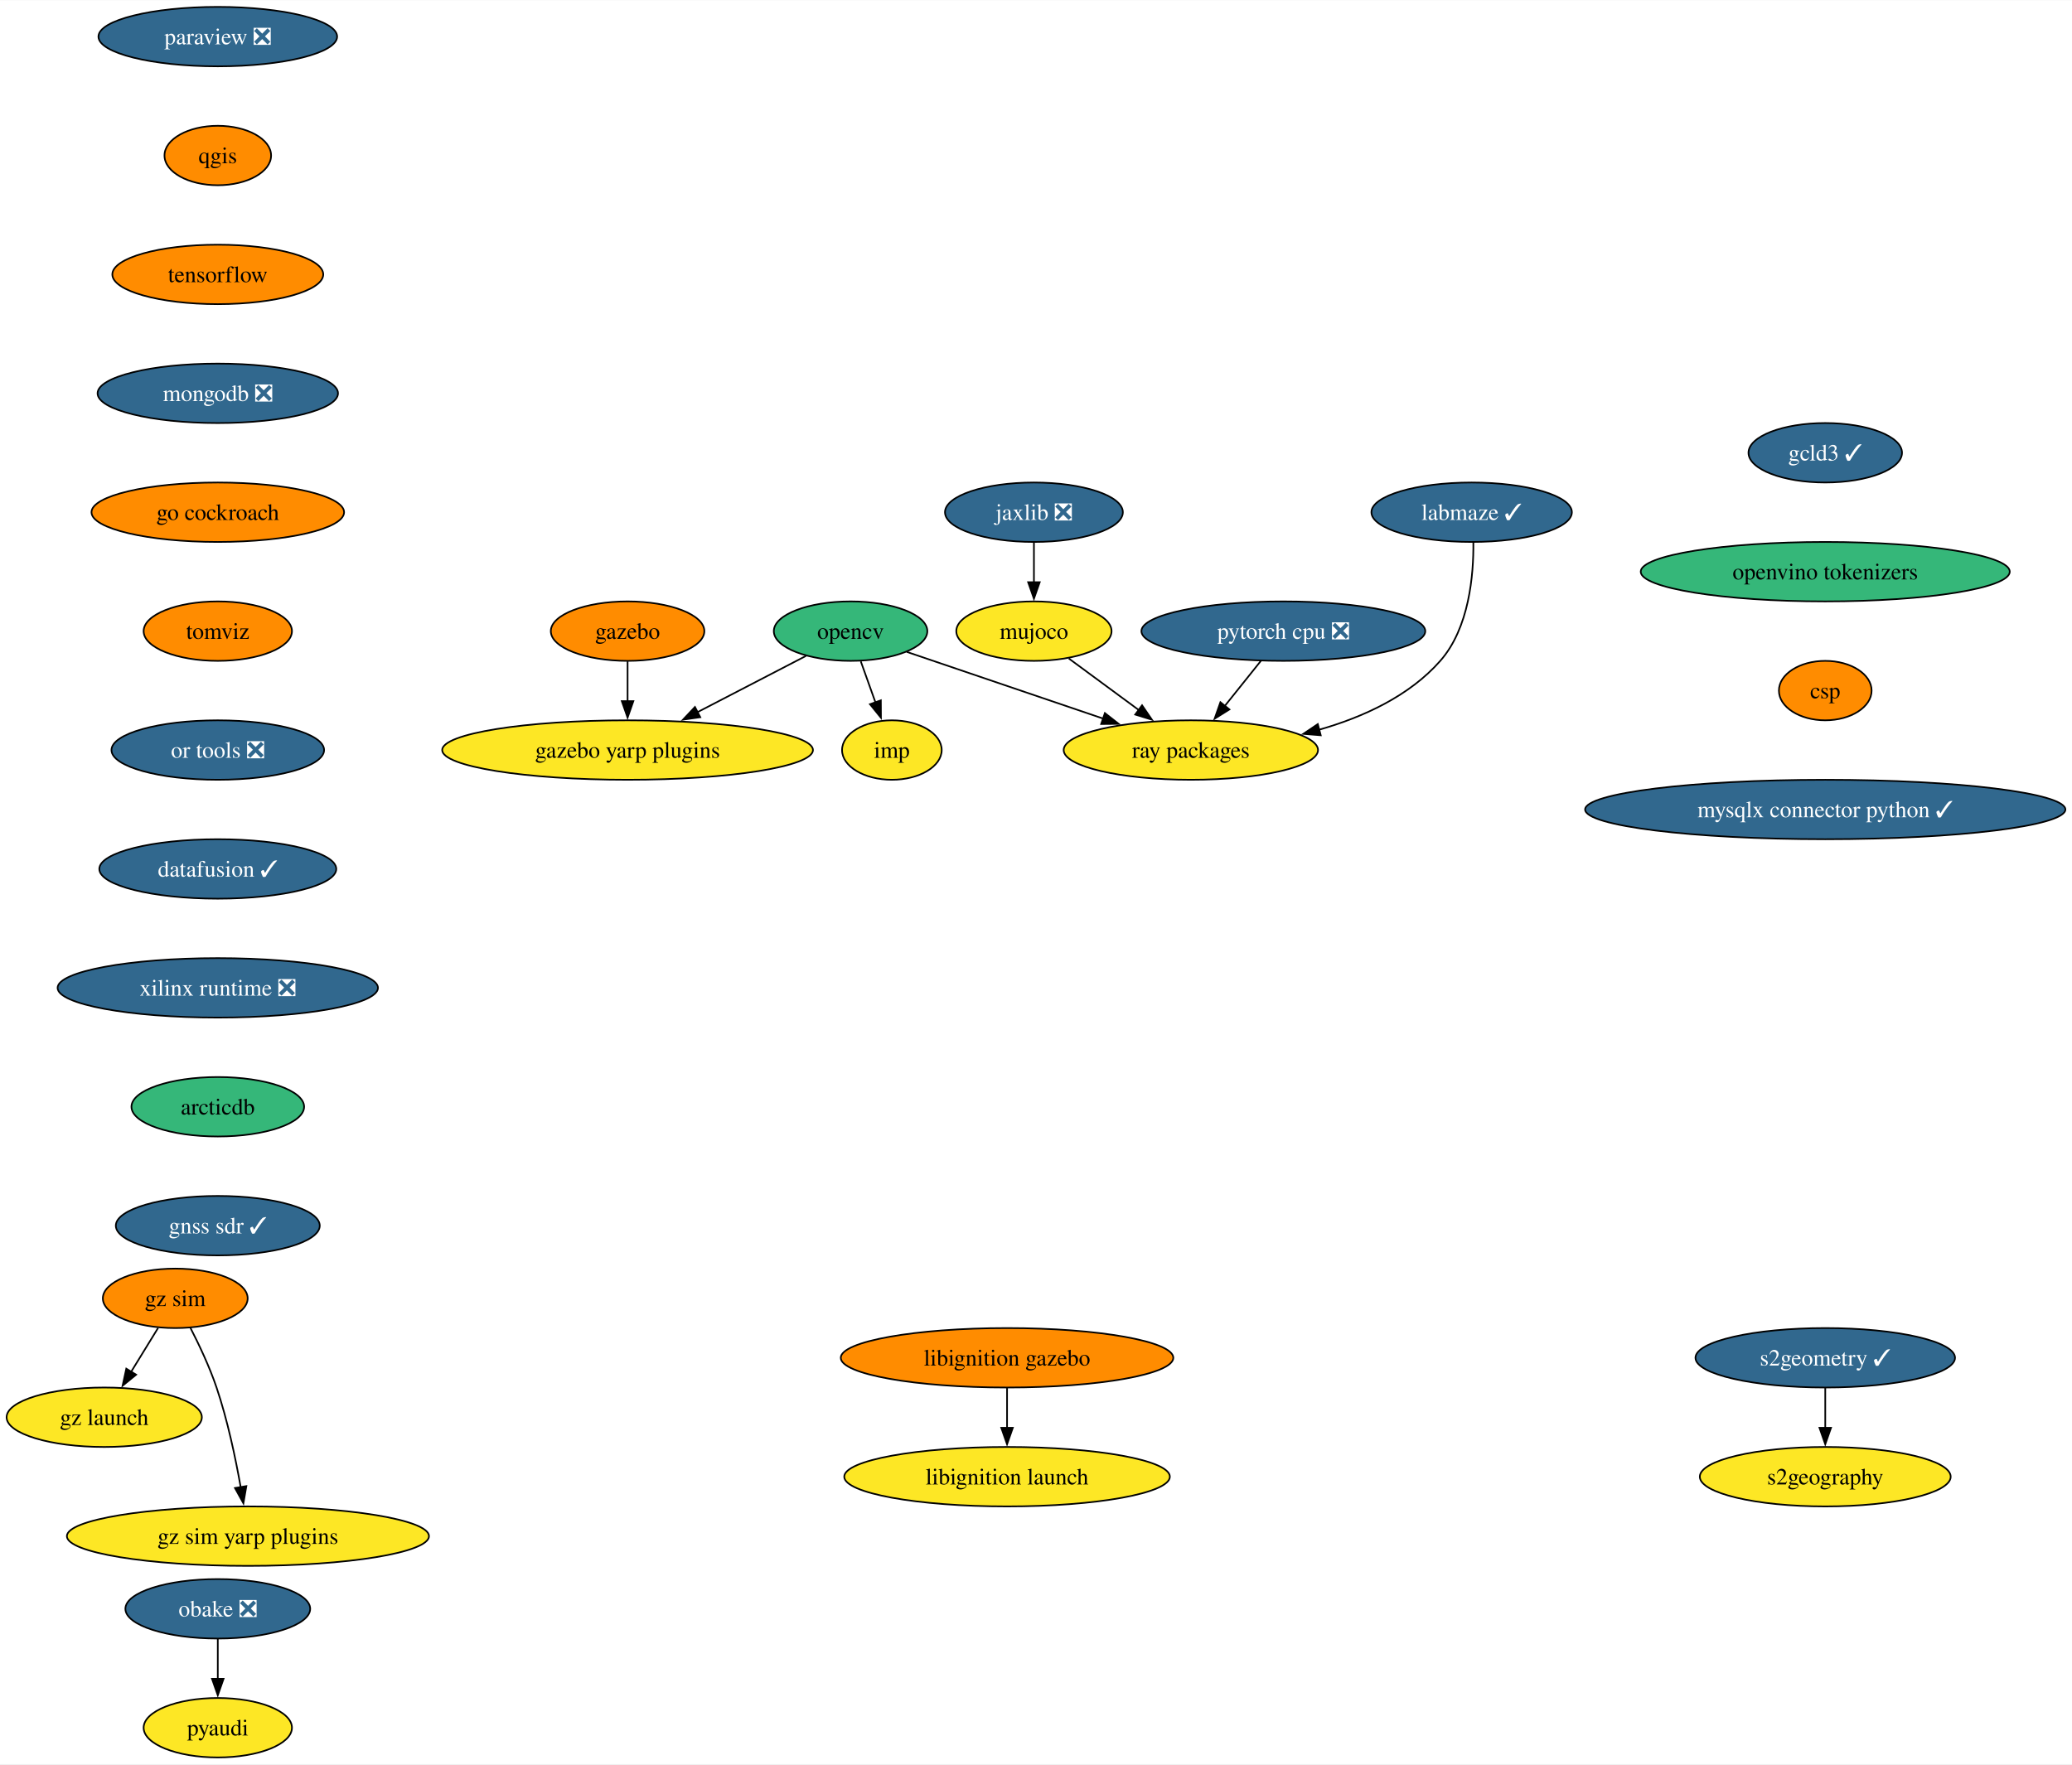
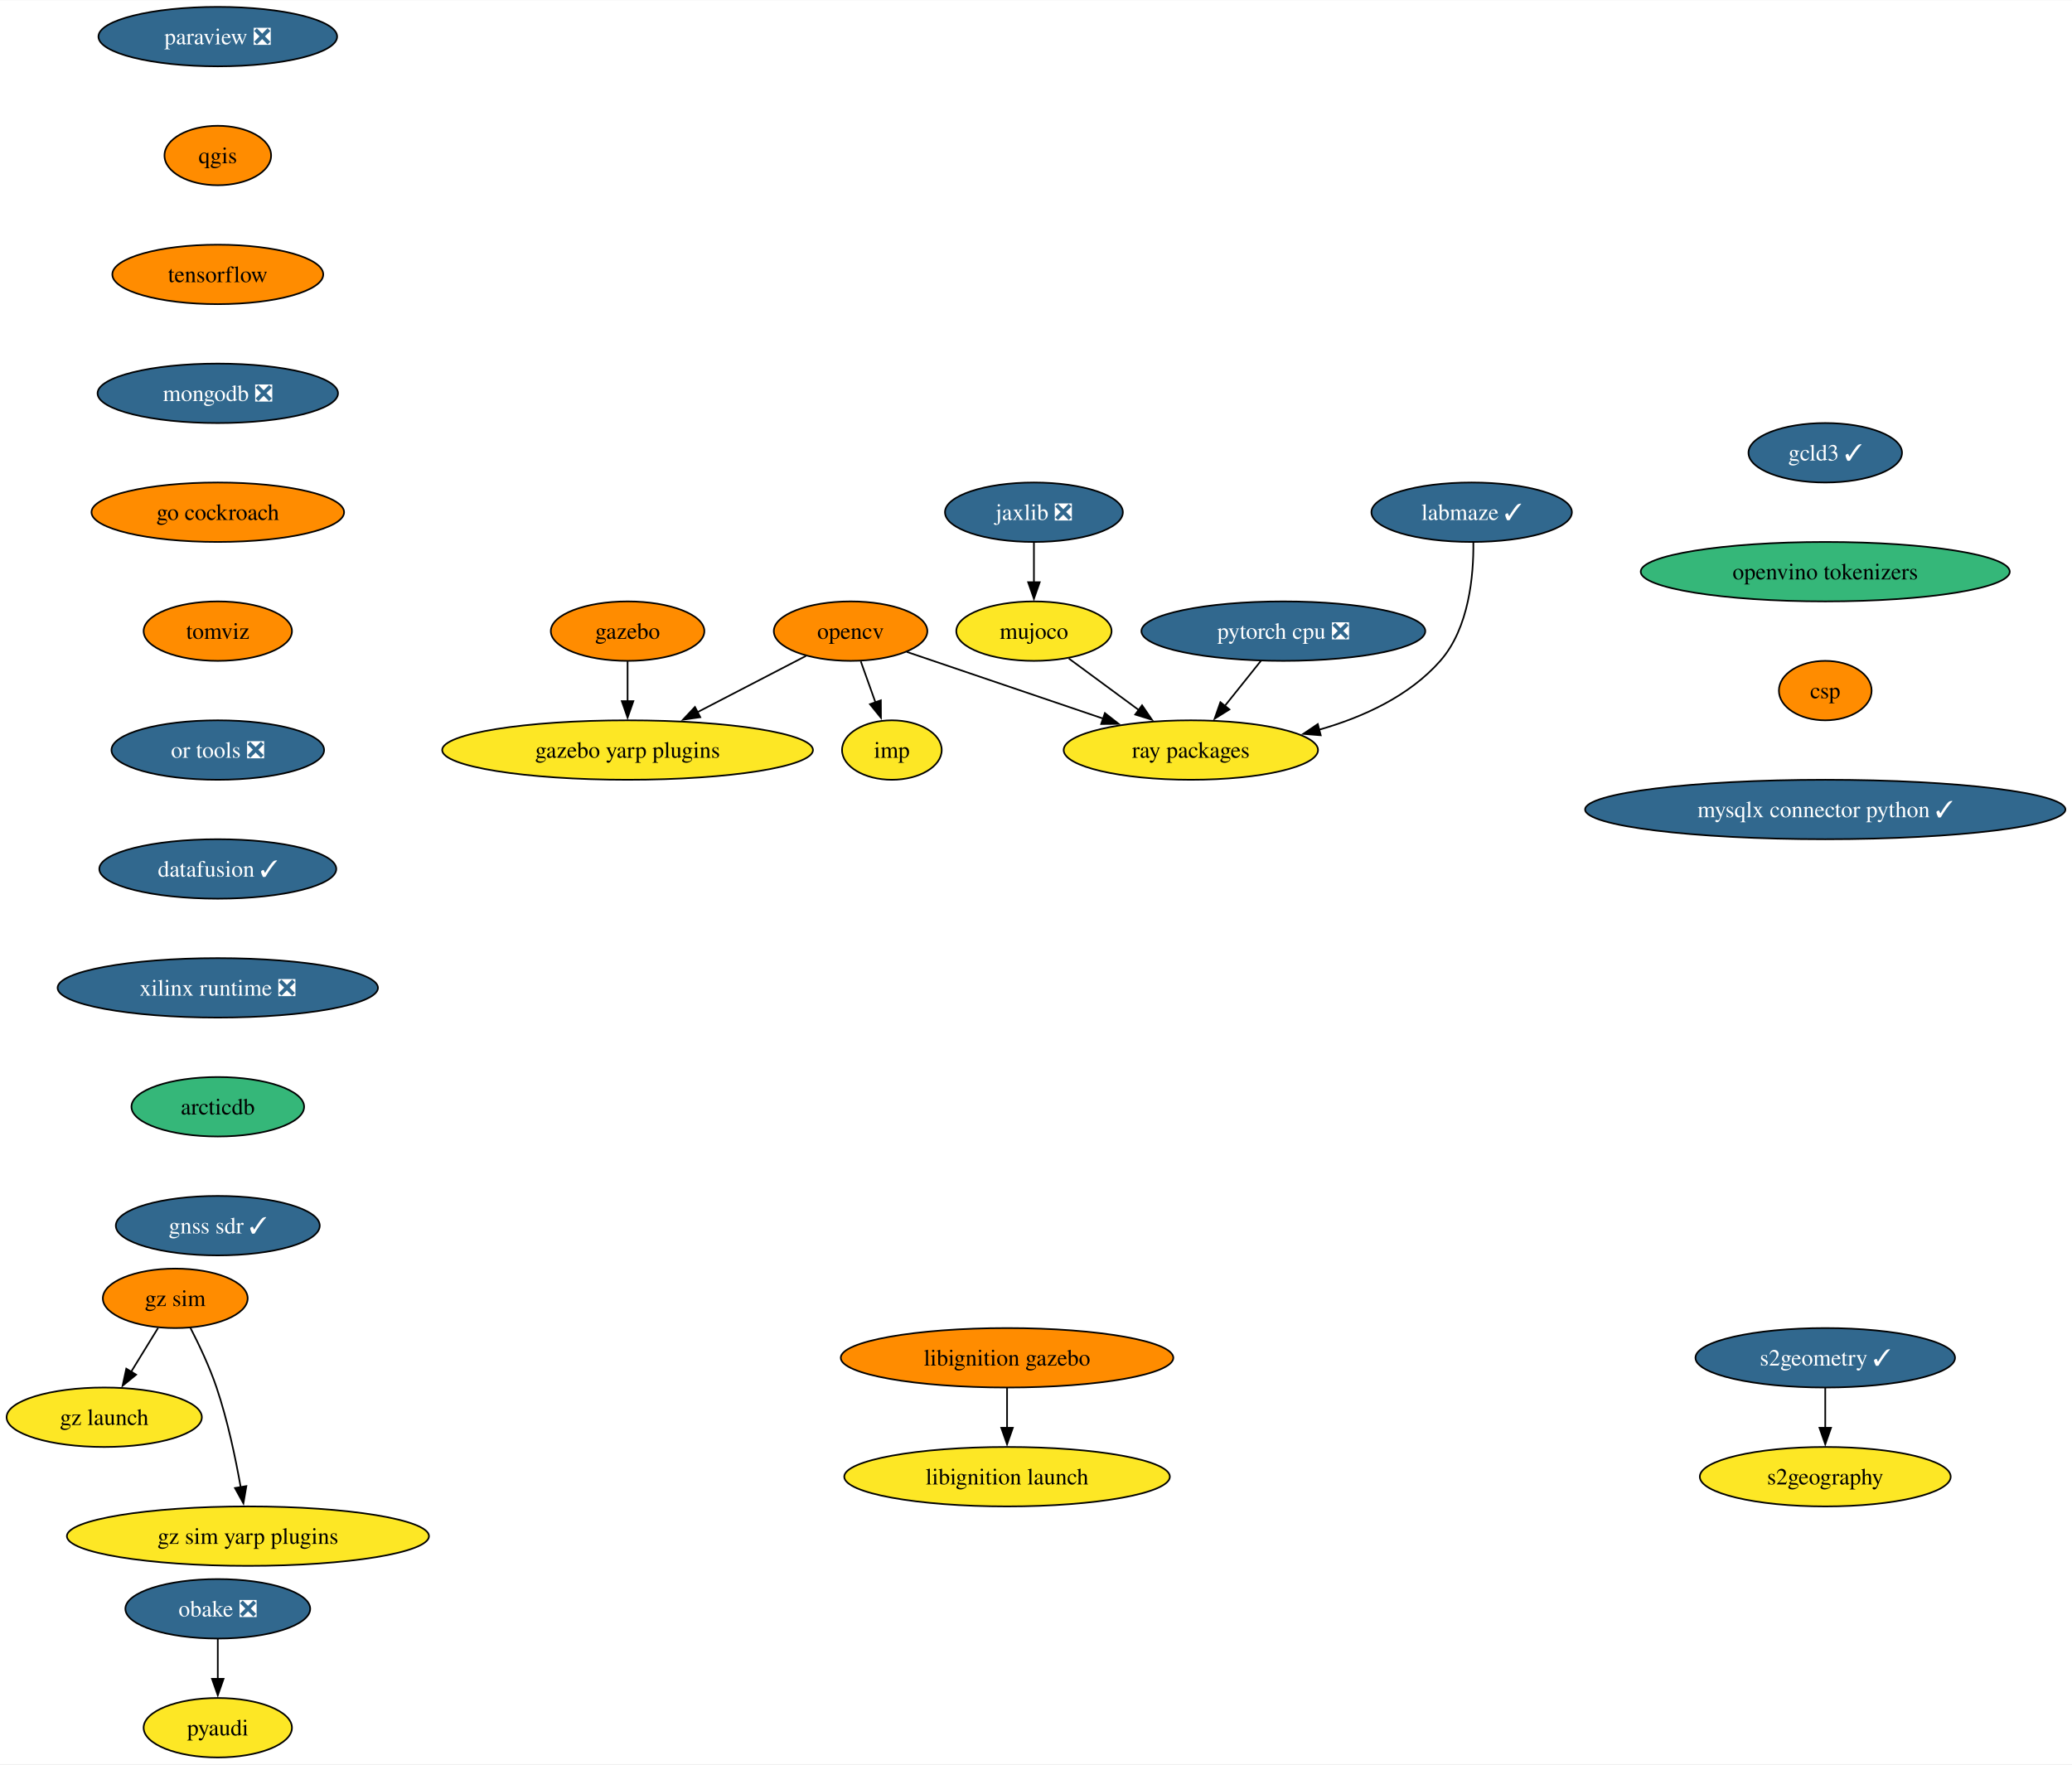
<svg xmlns="http://www.w3.org/2000/svg" xmlns:xlink="http://www.w3.org/1999/xlink" width="1254pt" height="1068pt" viewBox="0.00 0.00 1254.39 1068.00">
  <g id="graph0" class="graph" transform="scale(1 1) rotate(0) translate(4 1064)">
    <polygon fill="white" stroke="none" points="-4,4 -4,-1064 1250.39,-1064 1250.39,4 -4,4" />
    <g id="node1" class="node">
      <g id="a_node1">
        <a xlink:href="https://github.com/conda-forge/opencv-feedstock" xlink:title="opencv">
-           <ellipse fill="#35b779" stroke="black" cx="510.94" cy="-682" rx="46.47" ry="18" />
+           <ellipse fill="#ff8c00" stroke="black" cx="510.94" cy="-682" rx="46.47" ry="18" />
          <text text-anchor="middle" x="510.94" y="-677.33" font-family="Times,serif" font-size="14.00">opencv</text>
        </a>
      </g>
    </g>
    <g id="node2" class="node">
      <g id="a_node2">
        <a xlink:href="https://github.com/conda-forge/ray-packages-feedstock" xlink:title="ray packages">
          <ellipse fill="#fde725" stroke="black" cx="716.94" cy="-610" rx="76.99" ry="18" />
          <text text-anchor="middle" x="716.94" y="-605.33" font-family="Times,serif" font-size="14.00">ray packages</text>
        </a>
      </g>
    </g>
    <g id="edge1" class="edge">
      <path fill="none" stroke="black" d="M544.96,-669.44C577.31,-658.45 626.45,-641.75 663.94,-629.01" />
      <polygon fill="black" stroke="black" points="664.9,-632.38 673.24,-625.85 662.64,-625.76 664.9,-632.38" />
    </g>
    <g id="node3" class="node">
      <g id="a_node3">
        <a xlink:href="https://github.com/conda-forge/imp-feedstock" xlink:title="imp">
          <ellipse fill="#fde725" stroke="black" cx="535.94" cy="-610" rx="30.16" ry="18" />
          <text text-anchor="middle" x="535.94" y="-605.33" font-family="Times,serif" font-size="14.00">imp</text>
        </a>
      </g>
    </g>
    <g id="edge2" class="edge">
      <path fill="none" stroke="black" d="M517.12,-663.7C519.82,-656.15 523.04,-647.12 526.06,-638.68" />
      <polygon fill="black" stroke="black" points="529.26,-640.12 529.33,-629.53 522.67,-637.77 529.26,-640.12" />
    </g>
    <g id="node4" class="node">
      <g id="a_node4">
        <a xlink:href="https://github.com/conda-forge/gazebo-yarp-plugins-feedstock" xlink:title="gazebo yarp plugins">
          <ellipse fill="#fde725" stroke="black" cx="375.94" cy="-610" rx="112.24" ry="18" />
          <text text-anchor="middle" x="375.94" y="-605.33" font-family="Times,serif" font-size="14.00">gazebo yarp plugins</text>
        </a>
      </g>
    </g>
    <g id="edge3" class="edge">
      <path fill="none" stroke="black" d="M483.95,-667C465.17,-657.27 439.75,-644.09 418.29,-632.96" />
      <polygon fill="black" stroke="black" points="419.95,-629.88 409.47,-628.38 416.73,-636.09 419.95,-629.88" />
    </g>
    <g id="node5" class="node">
      <g id="a_node5">
        <a xlink:href="https://github.com/conda-forge/paraview-feedstock/pull/257" xlink:title="paraview ❎">
          <ellipse fill="#31688e" stroke="black" cx="127.85" cy="-1042" rx="72.25" ry="18" />
          <text text-anchor="middle" x="127.85" y="-1037.33" font-family="Times,serif" font-size="14.00" fill="white">paraview ❎</text>
        </a>
      </g>
    </g>
    <g id="node6" class="node">
      <g id="a_node6">
        <a xlink:href="https://github.com/conda-forge/qgis-feedstock" xlink:title="qgis">
          <ellipse fill="#ff8c00" stroke="black" cx="127.85" cy="-970" rx="32.27" ry="18" />
          <text text-anchor="middle" x="127.85" y="-965.33" font-family="Times,serif" font-size="14.00">qgis</text>
        </a>
      </g>
    </g>
    <g id="node7" class="node">
      <g id="a_node7">
        <a xlink:href="https://github.com/conda-forge/tensorflow-feedstock" xlink:title="tensorflow">
          <ellipse fill="#ff8c00" stroke="black" cx="127.85" cy="-898" rx="63.84" ry="18" />
          <text text-anchor="middle" x="127.85" y="-893.33" font-family="Times,serif" font-size="14.00">tensorflow</text>
        </a>
      </g>
    </g>
    <g id="node9" class="node">
      <g id="a_node9">
        <a xlink:href="https://github.com/conda-forge/mongodb-feedstock/pull/97" xlink:title="mongodb ❎">
          <ellipse fill="#31688e" stroke="black" cx="127.85" cy="-826" rx="72.78" ry="18" />
          <text text-anchor="middle" x="127.85" y="-821.33" font-family="Times,serif" font-size="14.00" fill="white">mongodb ❎</text>
        </a>
      </g>
    </g>
    <g id="node8" class="node">
      <g id="a_node8">
        <a xlink:href="https://github.com/conda-forge/pyaudi-feedstock" xlink:title="pyaudi">
          <ellipse fill="#fde725" stroke="black" cx="127.85" cy="-18" rx="44.9" ry="18" />
          <text text-anchor="middle" x="127.85" y="-13.32" font-family="Times,serif" font-size="14.00">pyaudi</text>
        </a>
      </g>
    </g>
    <g id="node11" class="node">
      <g id="a_node11">
        <a xlink:href="https://github.com/conda-forge/go-cockroach-feedstock" xlink:title="go cockroach">
          <ellipse fill="#ff8c00" stroke="black" cx="127.85" cy="-754" rx="76.46" ry="18" />
          <text text-anchor="middle" x="127.85" y="-749.33" font-family="Times,serif" font-size="14.00">go cockroach</text>
        </a>
      </g>
    </g>
    <g id="node10" class="node">
      <g id="a_node10">
        <a xlink:href="https://github.com/conda-forge/pytorch-cpu-feedstock/pull/265" xlink:title="pytorch cpu ❎">
          <ellipse fill="#31688e" stroke="black" cx="772.94" cy="-682" rx="85.93" ry="18" />
          <text text-anchor="middle" x="772.94" y="-677.33" font-family="Times,serif" font-size="14.00" fill="white">pytorch cpu ❎</text>
        </a>
      </g>
    </g>
    <g id="edge7" class="edge">
      <path fill="none" stroke="black" d="M759.39,-664.05C752.79,-655.8 744.71,-645.7 737.37,-636.54" />
      <polygon fill="black" stroke="black" points="740.3,-634.59 731.32,-628.97 734.84,-638.97 740.3,-634.59" />
    </g>
    <g id="node16" class="node">
      <g id="a_node16">
        <a xlink:href="https://github.com/conda-forge/tomviz-feedstock" xlink:title="tomviz">
          <ellipse fill="#ff8c00" stroke="black" cx="127.85" cy="-682" rx="44.9" ry="18" />
          <text text-anchor="middle" x="127.85" y="-677.33" font-family="Times,serif" font-size="14.00">tomviz</text>
        </a>
      </g>
    </g>
    <g id="node12" class="node">
      <g id="a_node12">
        <a xlink:href="https://github.com/conda-forge/jaxlib-feedstock/pull/282" xlink:title="jaxlib ❎">
          <ellipse fill="#31688e" stroke="black" cx="621.94" cy="-754" rx="53.84" ry="18" />
          <text text-anchor="middle" x="621.94" y="-749.33" font-family="Times,serif" font-size="14.00" fill="white">jaxlib ❎</text>
        </a>
      </g>
    </g>
    <g id="node13" class="node">
      <g id="a_node13">
        <a xlink:href="https://github.com/conda-forge/mujoco-feedstock" xlink:title="mujoco">
          <ellipse fill="#fde725" stroke="black" cx="621.94" cy="-682" rx="47" ry="18" />
          <text text-anchor="middle" x="621.94" y="-677.33" font-family="Times,serif" font-size="14.00">mujoco</text>
        </a>
      </g>
    </g>
    <g id="edge9" class="edge">
      <path fill="none" stroke="black" d="M621.94,-735.7C621.94,-728.41 621.94,-719.73 621.94,-711.54" />
      <polygon fill="black" stroke="black" points="625.44,-711.62 621.94,-701.62 618.44,-711.62 625.44,-711.62" />
    </g>
    <g id="edge10" class="edge">
      <path fill="none" stroke="black" d="M643.03,-665.46C655.46,-656.3 671.44,-644.53 685.36,-634.27" />
      <polygon fill="black" stroke="black" points="687.4,-637.11 693.38,-628.37 683.25,-631.48 687.4,-637.11" />
    </g>
    <g id="node14" class="node">
      <g id="a_node14">
        <a xlink:href="https://github.com/conda-forge/obake-feedstock/pull/49" xlink:title="obake ❎">
          <ellipse fill="#31688e" stroke="black" cx="127.85" cy="-90" rx="55.94" ry="18" />
          <text text-anchor="middle" x="127.85" y="-85.33" font-family="Times,serif" font-size="14.00" fill="white">obake ❎</text>
        </a>
      </g>
    </g>
    <g id="edge11" class="edge">
      <path fill="none" stroke="black" d="M127.85,-71.7C127.85,-64.41 127.85,-55.73 127.85,-47.54" />
      <polygon fill="black" stroke="black" points="131.35,-47.62 127.85,-37.62 124.35,-47.62 131.35,-47.62" />
    </g>
    <g id="node15" class="node">
      <g id="a_node15">
        <a xlink:href="https://github.com/conda-forge/gazebo-feedstock" xlink:title="gazebo">
          <ellipse fill="#ff8c00" stroke="black" cx="375.94" cy="-682" rx="46.47" ry="18" />
          <text text-anchor="middle" x="375.94" y="-677.33" font-family="Times,serif" font-size="14.00">gazebo</text>
        </a>
      </g>
    </g>
    <g id="edge12" class="edge">
      <path fill="none" stroke="black" d="M375.94,-663.7C375.94,-656.41 375.94,-647.73 375.94,-639.54" />
      <polygon fill="black" stroke="black" points="379.44,-639.62 375.94,-629.62 372.44,-639.62 379.44,-639.62" />
    </g>
    <g id="node19" class="node">
      <g id="a_node19">
        <a xlink:href="https://github.com/conda-forge/or-tools-feedstock/pull/62" xlink:title="or tools ❎">
          <ellipse fill="#31688e" stroke="black" cx="127.85" cy="-610" rx="64.36" ry="18" />
          <text text-anchor="middle" x="127.85" y="-605.33" font-family="Times,serif" font-size="14.00" fill="white">or tools ❎</text>
        </a>
      </g>
    </g>
    <g id="node17" class="node">
      <g id="a_node17">
        <a xlink:href="https://github.com/conda-forge/s2geometry-feedstock/pull/21" xlink:title="s2geometry ✓">
          <ellipse fill="#31688e" stroke="black" cx="1101.01" cy="-242" rx="78.57" ry="18" />
          <text text-anchor="middle" x="1101.01" y="-237.32" font-family="Times,serif" font-size="14.00" fill="white">s2geometry ✓</text>
        </a>
      </g>
    </g>
    <g id="node18" class="node">
      <g id="a_node18">
        <a xlink:href="https://github.com/conda-forge/s2geography-feedstock" xlink:title="s2geography">
          <ellipse fill="#fde725" stroke="black" cx="1101.01" cy="-170" rx="75.94" ry="18" />
          <text text-anchor="middle" x="1101.01" y="-165.32" font-family="Times,serif" font-size="14.00">s2geography</text>
        </a>
      </g>
    </g>
    <g id="edge14" class="edge">
      <path fill="none" stroke="black" d="M1101.01,-223.7C1101.01,-216.41 1101.01,-207.73 1101.01,-199.54" />
      <polygon fill="black" stroke="black" points="1104.51,-199.62 1101.01,-189.62 1097.51,-199.62 1104.51,-199.62" />
    </g>
    <g id="node22" class="node">
      <g id="a_node22">
        <a xlink:href="https://github.com/conda-forge/datafusion-feedstock/pull/56" xlink:title="datafusion ✓">
          <ellipse fill="#31688e" stroke="black" cx="127.85" cy="-538" rx="71.73" ry="18" />
          <text text-anchor="middle" x="127.85" y="-533.33" font-family="Times,serif" font-size="14.00" fill="white">datafusion ✓</text>
        </a>
      </g>
    </g>
    <g id="node20" class="node">
      <g id="a_node20">
        <a xlink:href="https://github.com/conda-forge/libignition-gazebo-feedstock" xlink:title="libignition gazebo">
          <ellipse fill="#ff8c00" stroke="black" cx="605.67" cy="-242" rx="100.66" ry="18" />
          <text text-anchor="middle" x="605.67" y="-237.32" font-family="Times,serif" font-size="14.00">libignition gazebo</text>
        </a>
      </g>
    </g>
    <g id="node21" class="node">
      <g id="a_node21">
        <a xlink:href="https://github.com/conda-forge/libignition-launch-feedstock" xlink:title="libignition launch">
          <ellipse fill="#fde725" stroke="black" cx="605.67" cy="-170" rx="98.56" ry="18" />
          <text text-anchor="middle" x="605.67" y="-165.32" font-family="Times,serif" font-size="14.00">libignition launch</text>
        </a>
      </g>
    </g>
    <g id="edge16" class="edge">
      <path fill="none" stroke="black" d="M605.67,-223.7C605.67,-216.41 605.67,-207.73 605.67,-199.54" />
      <polygon fill="black" stroke="black" points="609.17,-199.62 605.67,-189.62 602.17,-199.62 609.17,-199.62" />
    </g>
    <g id="node23" class="node">
      <g id="a_node23">
        <a xlink:href="https://github.com/conda-forge/xilinx-runtime-feedstock/pull/37" xlink:title="xilinx runtime ❎">
          <ellipse fill="#31688e" stroke="black" cx="127.85" cy="-466" rx="96.98" ry="18" />
          <text text-anchor="middle" x="127.85" y="-461.32" font-family="Times,serif" font-size="14.00" fill="white">xilinx runtime ❎</text>
        </a>
      </g>
    </g>
    <g id="node24" class="node">
      <g id="a_node24">
        <a xlink:href="https://github.com/conda-forge/arcticdb-feedstock" xlink:title="arcticdb">
          <ellipse fill="#35b779" stroke="black" cx="127.85" cy="-394" rx="52.26" ry="18" />
          <text text-anchor="middle" x="127.85" y="-389.32" font-family="Times,serif" font-size="14.00">arcticdb</text>
        </a>
      </g>
    </g>
    <g id="node29" class="node">
      <g id="a_node29">
        <a xlink:href="https://github.com/conda-forge/gnss-sdr-feedstock/pull/29" xlink:title="gnss sdr ✓">
          <ellipse fill="#31688e" stroke="black" cx="127.85" cy="-322" rx="61.73" ry="18" />
          <text text-anchor="middle" x="127.85" y="-317.32" font-family="Times,serif" font-size="14.00" fill="white">gnss sdr ✓</text>
        </a>
      </g>
    </g>
    <g id="node25" class="node">
      <g id="a_node25">
        <a xlink:href="https://github.com/conda-forge/gz-sim-feedstock" xlink:title="gz sim">
          <ellipse fill="#ff8c00" stroke="black" cx="102.1" cy="-278" rx="43.84" ry="18" />
          <text text-anchor="middle" x="102.1" y="-273.32" font-family="Times,serif" font-size="14.00">gz sim</text>
        </a>
      </g>
    </g>
    <g id="node26" class="node">
      <g id="a_node26">
        <a xlink:href="https://github.com/conda-forge/gz-launch-feedstock" xlink:title="gz launch">
          <ellipse fill="#fde725" stroke="black" cx="59.1" cy="-206" rx="59.1" ry="18" />
          <text text-anchor="middle" x="59.1" y="-201.33" font-family="Times,serif" font-size="14.00">gz launch</text>
        </a>
      </g>
    </g>
    <g id="edge20" class="edge">
      <path fill="none" stroke="black" d="M91.69,-260.05C86.78,-252.06 80.8,-242.33 75.32,-233.4" />
      <polygon fill="black" stroke="black" points="78.42,-231.77 70.21,-225.08 72.46,-235.43 78.42,-231.77" />
    </g>
    <g id="node27" class="node">
      <g id="a_node27">
        <a xlink:href="https://github.com/conda-forge/gz-sim-yarp-plugins-feedstock" xlink:title="gz sim yarp plugins">
          <ellipse fill="#fde725" stroke="black" cx="146.1" cy="-134" rx="109.61" ry="18" />
          <text text-anchor="middle" x="146.1" y="-129.32" font-family="Times,serif" font-size="14.00">gz sim yarp plugins</text>
        </a>
      </g>
    </g>
    <g id="edge21" class="edge">
      <path fill="none" stroke="black" d="M111.23,-260.23C116.49,-250 122.87,-236.53 127.1,-224 133.75,-204.3 138.59,-181.33 141.71,-163.66" />
      <polygon fill="black" stroke="black" points="145.15,-164.31 143.36,-153.87 138.25,-163.15 145.15,-164.31" />
    </g>
    <g id="node28" class="node">
      <g id="a_node28">
        <a xlink:href="https://github.com/conda-forge/labmaze-feedstock/pull/14" xlink:title="labmaze ✓">
          <ellipse fill="#31688e" stroke="black" cx="886.94" cy="-754" rx="60.68" ry="18" />
          <text text-anchor="middle" x="886.94" y="-749.33" font-family="Times,serif" font-size="14.00" fill="white">labmaze ✓</text>
        </a>
      </g>
    </g>
    <g id="edge22" class="edge">
      <path fill="none" stroke="black" d="M887.97,-735.74C888.18,-716.03 885.48,-683.92 867.94,-664 849.15,-642.65 821.23,-629.9 794.5,-622.28" />
      <polygon fill="black" stroke="black" points="795.57,-618.94 785.01,-619.8 793.8,-625.72 795.57,-618.94" />
    </g>
    <g id="node30" class="node">
      <g id="a_node30">
        <a xlink:href="https://github.com/conda-forge/gcld3-feedstock/pull/11" xlink:title="gcld3 ✓">
          <ellipse fill="#31688e" stroke="black" cx="1101.01" cy="-790" rx="46.47" ry="18" />
          <text text-anchor="middle" x="1101.01" y="-785.33" font-family="Times,serif" font-size="14.00" fill="white">gcld3 ✓</text>
        </a>
      </g>
    </g>
    <g id="node31" class="node">
      <g id="a_node31">
        <a xlink:href="https://github.com/conda-forge/openvino-tokenizers-feedstock" xlink:title="openvino tokenizers">
          <ellipse fill="#35b779" stroke="black" cx="1101.01" cy="-718" rx="111.71" ry="18" />
          <text text-anchor="middle" x="1101.01" y="-713.33" font-family="Times,serif" font-size="14.00">openvino tokenizers</text>
        </a>
      </g>
    </g>
    <g id="node32" class="node">
      <g id="a_node32">
        <a xlink:href="https://github.com/conda-forge/csp-feedstock" xlink:title="csp">
          <ellipse fill="#ff8c00" stroke="black" cx="1101.01" cy="-646" rx="28.06" ry="18" />
          <text text-anchor="middle" x="1101.01" y="-641.33" font-family="Times,serif" font-size="14.00">csp</text>
        </a>
      </g>
    </g>
    <g id="node33" class="node">
      <g id="a_node33">
        <a xlink:href="https://github.com/conda-forge/mysqlx-connector-python-feedstock/pull/8" xlink:title="mysqlx connector python ✓">
          <ellipse fill="#31688e" stroke="black" cx="1101.01" cy="-574" rx="145.38" ry="18" />
          <text text-anchor="middle" x="1101.01" y="-569.33" font-family="Times,serif" font-size="14.00" fill="white">mysqlx connector python ✓</text>
        </a>
      </g>
    </g>
  </g>
</svg>
